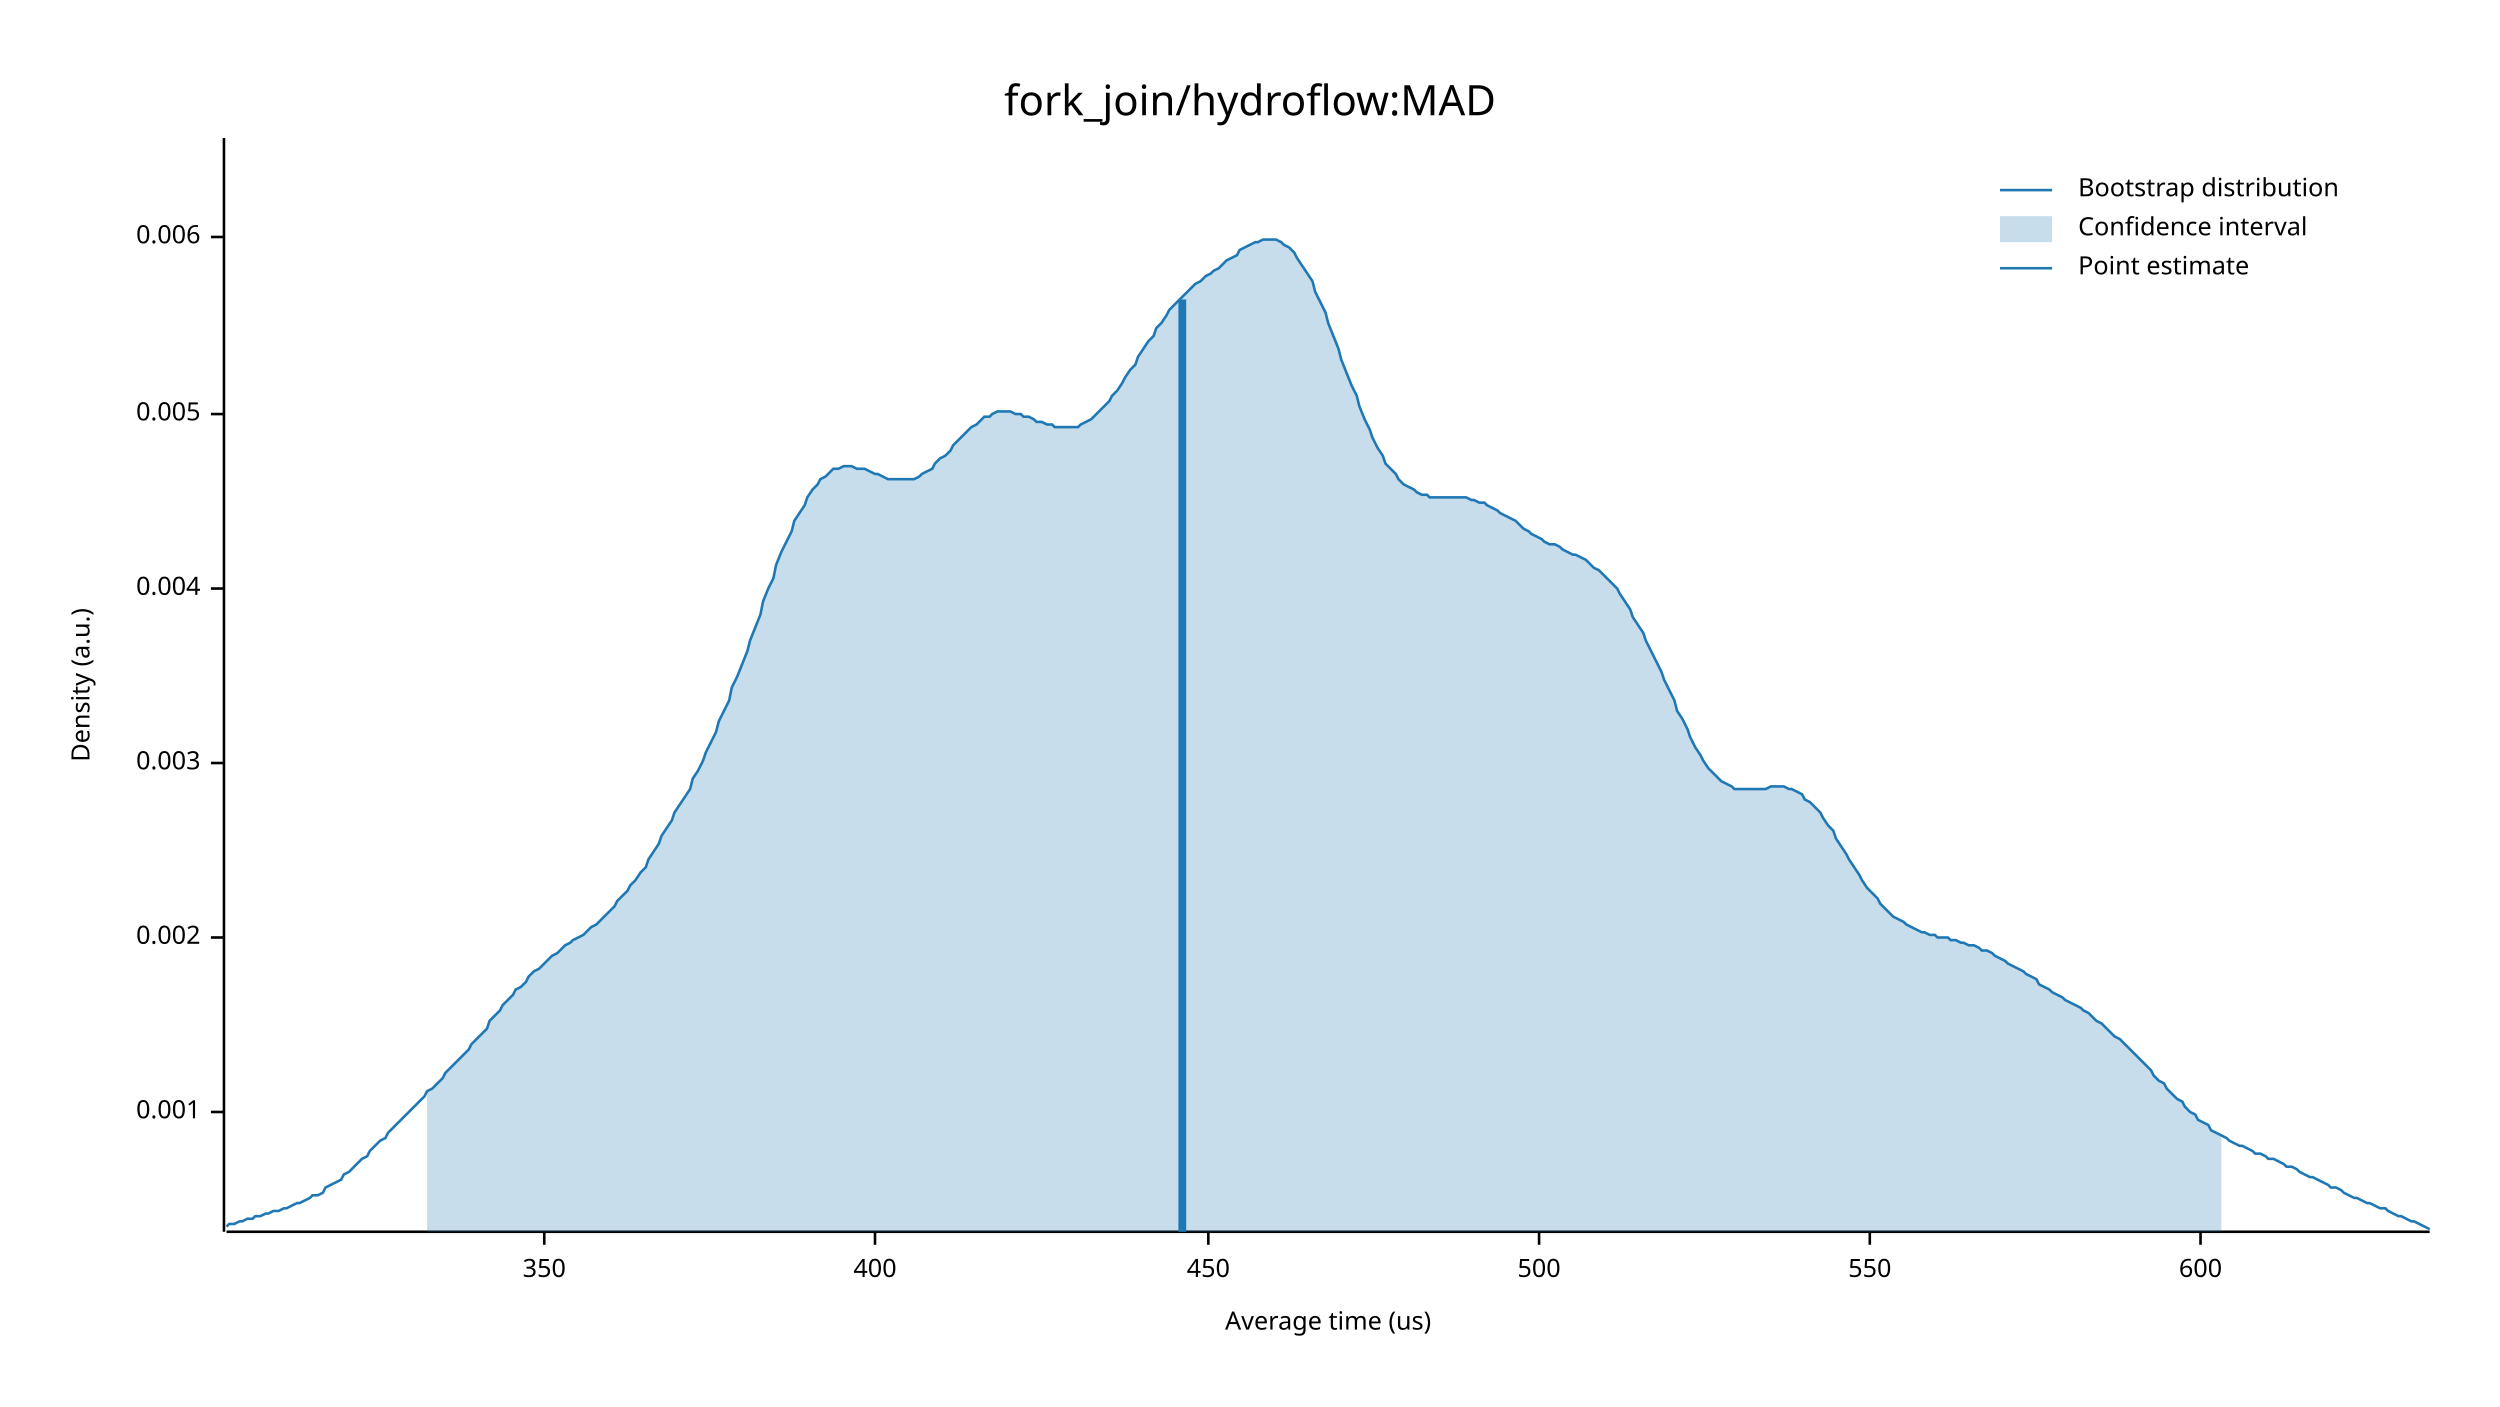
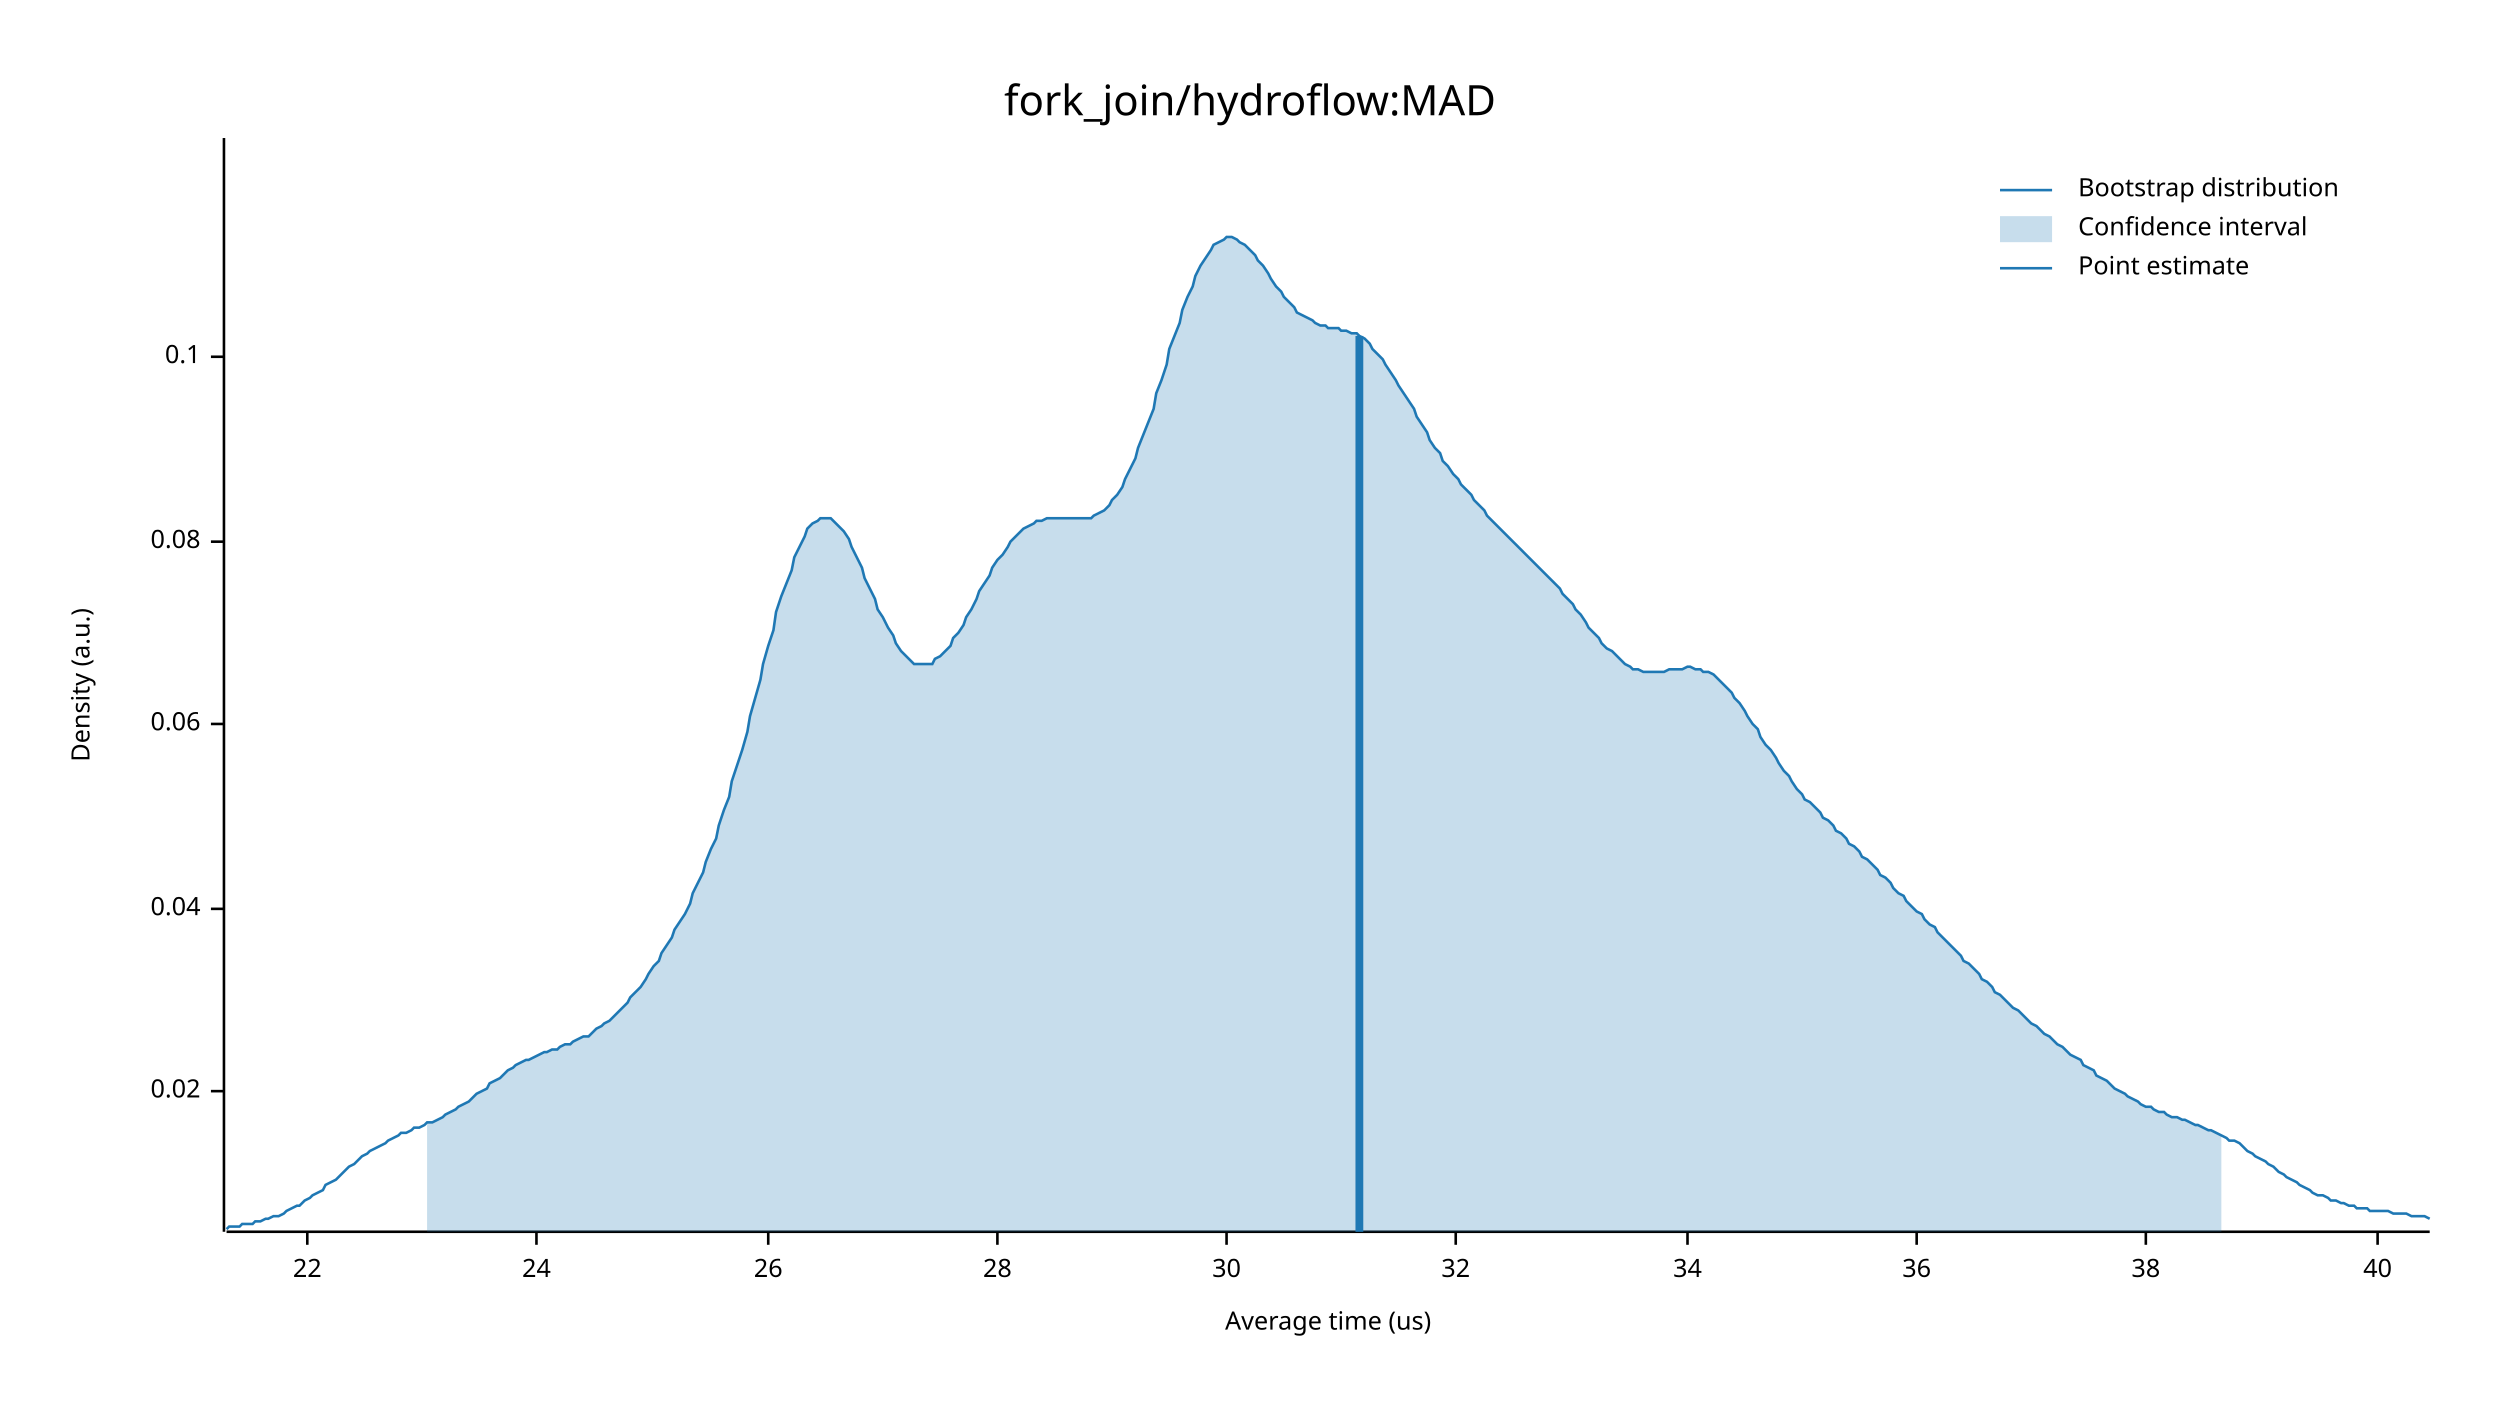
<svg xmlns="http://www.w3.org/2000/svg" width="960" height="540" viewBox="0 0 960 540">
  <text x="480" y="32" dy="0.76em" text-anchor="middle" font-family="sans-serif" font-size="16.129" opacity="1" fill="#000000">
fork_join/hydroflow:MAD
</text>
  <text x="27" y="263" dy="0.76em" text-anchor="middle" font-family="sans-serif" font-size="9.677" opacity="1" fill="#000000" transform="rotate(270, 27, 263)">
Density (a.u.)
</text>
  <text x="510" y="513" dy="-0.5ex" text-anchor="middle" font-family="sans-serif" font-size="9.677" opacity="1" fill="#000000">
Average time (us)
</text>
  <polyline fill="none" opacity="1" stroke="#000000" stroke-width="1" points="86,53 86,473 " />
-   <text x="77" y="427" dy="0.5ex" text-anchor="end" font-family="sans-serif" font-size="9.677" opacity="1" fill="#000000">
- 0.001
+   <text x="77" y="419" dy="0.5ex" text-anchor="end" font-family="sans-serif" font-size="9.677" opacity="1" fill="#000000">
+ 0.02
</text>
-   <polyline fill="none" opacity="1" stroke="#000000" stroke-width="1" points="81,427 86,427 " />
-   <text x="77" y="360" dy="0.5ex" text-anchor="end" font-family="sans-serif" font-size="9.677" opacity="1" fill="#000000">
- 0.002
+   <polyline fill="none" opacity="1" stroke="#000000" stroke-width="1" points="81,419 86,419 " />
+   <text x="77" y="349" dy="0.5ex" text-anchor="end" font-family="sans-serif" font-size="9.677" opacity="1" fill="#000000">
+ 0.04
</text>
-   <polyline fill="none" opacity="1" stroke="#000000" stroke-width="1" points="81,360 86,360 " />
-   <text x="77" y="293" dy="0.5ex" text-anchor="end" font-family="sans-serif" font-size="9.677" opacity="1" fill="#000000">
- 0.003
+   <polyline fill="none" opacity="1" stroke="#000000" stroke-width="1" points="81,349 86,349 " />
+   <text x="77" y="278" dy="0.5ex" text-anchor="end" font-family="sans-serif" font-size="9.677" opacity="1" fill="#000000">
+ 0.06
</text>
-   <polyline fill="none" opacity="1" stroke="#000000" stroke-width="1" points="81,293 86,293 " />
-   <text x="77" y="226" dy="0.5ex" text-anchor="end" font-family="sans-serif" font-size="9.677" opacity="1" fill="#000000">
- 0.004
+   <polyline fill="none" opacity="1" stroke="#000000" stroke-width="1" points="81,278 86,278 " />
+   <text x="77" y="208" dy="0.5ex" text-anchor="end" font-family="sans-serif" font-size="9.677" opacity="1" fill="#000000">
+ 0.08
</text>
-   <polyline fill="none" opacity="1" stroke="#000000" stroke-width="1" points="81,226 86,226 " />
-   <text x="77" y="159" dy="0.5ex" text-anchor="end" font-family="sans-serif" font-size="9.677" opacity="1" fill="#000000">
- 0.005
+   <polyline fill="none" opacity="1" stroke="#000000" stroke-width="1" points="81,208 86,208 " />
+   <text x="77" y="137" dy="0.5ex" text-anchor="end" font-family="sans-serif" font-size="9.677" opacity="1" fill="#000000">
+ 0.1
</text>
-   <polyline fill="none" opacity="1" stroke="#000000" stroke-width="1" points="81,159 86,159 " />
-   <text x="77" y="91" dy="0.5ex" text-anchor="end" font-family="sans-serif" font-size="9.677" opacity="1" fill="#000000">
- 0.006
+   <polyline fill="none" opacity="1" stroke="#000000" stroke-width="1" points="81,137 86,137 " />
+   <polyline fill="none" opacity="1" stroke="#000000" stroke-width="1" points="87,473 933,473 " />
+   <text x="118" y="483" dy="0.76em" text-anchor="middle" font-family="sans-serif" font-size="9.677" opacity="1" fill="#000000">
+ 22
</text>
-   <polyline fill="none" opacity="1" stroke="#000000" stroke-width="1" points="81,91 86,91 " />
-   <polyline fill="none" opacity="1" stroke="#000000" stroke-width="1" points="87,473 933,473 " />
-   <text x="209" y="483" dy="0.76em" text-anchor="middle" font-family="sans-serif" font-size="9.677" opacity="1" fill="#000000">
- 350
+   <polyline fill="none" opacity="1" stroke="#000000" stroke-width="1" points="118,473 118,478 " />
+   <text x="206" y="483" dy="0.76em" text-anchor="middle" font-family="sans-serif" font-size="9.677" opacity="1" fill="#000000">
+ 24
</text>
-   <polyline fill="none" opacity="1" stroke="#000000" stroke-width="1" points="209,473 209,478 " />
-   <text x="336" y="483" dy="0.76em" text-anchor="middle" font-family="sans-serif" font-size="9.677" opacity="1" fill="#000000">
- 400
+   <polyline fill="none" opacity="1" stroke="#000000" stroke-width="1" points="206,473 206,478 " />
+   <text x="295" y="483" dy="0.76em" text-anchor="middle" font-family="sans-serif" font-size="9.677" opacity="1" fill="#000000">
+ 26
</text>
-   <polyline fill="none" opacity="1" stroke="#000000" stroke-width="1" points="336,473 336,478 " />
-   <text x="464" y="483" dy="0.76em" text-anchor="middle" font-family="sans-serif" font-size="9.677" opacity="1" fill="#000000">
- 450
+   <polyline fill="none" opacity="1" stroke="#000000" stroke-width="1" points="295,473 295,478 " />
+   <text x="383" y="483" dy="0.76em" text-anchor="middle" font-family="sans-serif" font-size="9.677" opacity="1" fill="#000000">
+ 28
</text>
-   <polyline fill="none" opacity="1" stroke="#000000" stroke-width="1" points="464,473 464,478 " />
-   <text x="591" y="483" dy="0.76em" text-anchor="middle" font-family="sans-serif" font-size="9.677" opacity="1" fill="#000000">
- 500
+   <polyline fill="none" opacity="1" stroke="#000000" stroke-width="1" points="383,473 383,478 " />
+   <text x="471" y="483" dy="0.76em" text-anchor="middle" font-family="sans-serif" font-size="9.677" opacity="1" fill="#000000">
+ 30
</text>
-   <polyline fill="none" opacity="1" stroke="#000000" stroke-width="1" points="591,473 591,478 " />
-   <text x="718" y="483" dy="0.76em" text-anchor="middle" font-family="sans-serif" font-size="9.677" opacity="1" fill="#000000">
- 550
+   <polyline fill="none" opacity="1" stroke="#000000" stroke-width="1" points="471,473 471,478 " />
+   <text x="559" y="483" dy="0.76em" text-anchor="middle" font-family="sans-serif" font-size="9.677" opacity="1" fill="#000000">
+ 32
</text>
-   <polyline fill="none" opacity="1" stroke="#000000" stroke-width="1" points="718,473 718,478 " />
-   <text x="845" y="483" dy="0.76em" text-anchor="middle" font-family="sans-serif" font-size="9.677" opacity="1" fill="#000000">
- 600
+   <polyline fill="none" opacity="1" stroke="#000000" stroke-width="1" points="559,473 559,478 " />
+   <text x="648" y="483" dy="0.76em" text-anchor="middle" font-family="sans-serif" font-size="9.677" opacity="1" fill="#000000">
+ 34
</text>
-   <polyline fill="none" opacity="1" stroke="#000000" stroke-width="1" points="845,473 845,478 " />
-   <polyline fill="none" opacity="1" stroke="#1F78B4" stroke-width="1" points="87,471 88,470 90,470 92,469 93,469 95,468 97,468 98,467 100,467 102,466 103,466 105,465 107,465 109,464 110,464 112,463 114,462 115,462 117,461 119,460 120,459 122,459 124,458 125,456 127,455 129,454 131,453 132,451 134,450 136,448 137,447 139,445 141,444 142,442 144,440 146,438 148,437 149,435 151,433 153,431 154,430 156,428 158,426 159,425 161,423 163,421 164,419 166,418 168,416 170,414 171,412 173,410 175,408 176,407 178,405 180,403 181,401 183,399 185,397 187,395 188,392 190,390 192,388 193,386 195,384 197,382 198,380 200,379 202,377 203,375 205,373 207,372 209,370 210,369 212,367 214,366 215,365 217,363 219,362 220,361 222,360 224,359 226,357 227,356 229,355 231,353 232,352 234,350 236,348 237,346 239,344 241,342 242,340 244,338 246,335 248,333 249,330 251,327 253,324 254,321 256,318 258,315 259,312 261,309 263,306 265,303 266,299 268,296 270,292 271,289 273,285 275,281 276,277 278,273 280,269 281,264 283,260 285,255 287,250 288,246 290,241 292,236 293,231 295,226 297,222 298,217 300,212 302,208 304,204 305,200 307,197 309,194 310,191 312,188 314,186 315,184 317,183 319,181 320,180 322,180 324,179 326,179 327,179 329,180 331,180 332,180 334,181 336,182 337,182 339,183 341,184 343,184 344,184 346,184 348,184 349,184 351,184 353,183 354,182 356,181 358,180 359,178 361,176 363,175 365,173 366,171 368,169 370,167 371,166 373,164 375,163 376,162 378,160 380,160 381,159 383,158 385,158 387,158 388,158 390,159 392,159 393,160 395,160 397,161 398,162 400,162 402,163 404,163 405,164 407,164 409,164 410,164 412,164 414,164 415,163 417,162 419,161 420,160 422,158 424,156 426,154 427,152 429,150 431,147 432,145 434,142 436,140 437,137 439,134 441,131 443,129 444,126 446,124 448,121 449,119 451,117 453,115 454,114 456,112 458,110 459,109 461,108 463,106 465,105 466,104 468,103 470,101 471,100 473,99 475,98 476,96 478,95 480,94 482,93 483,93 485,92 487,92 488,92 490,92 492,93 493,94 495,95 497,97 498,99 500,102 502,105 504,108 505,112 507,116 509,120 510,124 512,129 514,134 515,138 517,143 519,148 521,152 522,156 524,161 526,165 527,168 529,172 531,175 532,178 534,180 536,182 537,184 539,186 541,187 543,188 544,189 546,190 548,190 549,191 551,191 553,191 554,191 556,191 558,191 560,191 561,191 563,191 565,192 566,192 568,193 570,193 571,194 573,195 575,196 576,197 578,198 580,199 582,200 583,201 585,203 587,204 588,205 590,206 592,207 593,208 595,209 597,209 599,210 600,211 602,212 604,213 605,213 607,214 609,215 610,216 612,218 614,219 615,220 617,222 619,224 621,226 622,228 624,231 626,234 627,237 629,240 631,243 632,246 634,250 636,254 638,258 639,261 641,265 643,269 644,273 646,276 648,280 649,283 651,287 653,290 654,292 656,295 658,297 660,299 661,300 663,301 665,302 666,303 668,303 670,303 671,303 673,303 675,303 676,303 678,303 680,302 682,302 683,302 685,302 687,303 688,303 690,304 692,305 693,307 695,308 697,310 699,312 700,314 702,317 704,319 705,322 707,325 709,328 710,330 712,333 714,336 715,338 717,341 719,343 721,345 722,347 724,349 726,351 727,352 729,353 731,354 732,355 734,356 736,357 738,358 739,358 741,359 743,359 744,360 746,360 748,360 749,361 751,361 753,362 754,362 756,363 758,363 760,364 761,365 763,365 765,366 766,367 768,368 770,369 771,370 773,371 775,372 777,373 778,374 780,375 782,376 783,378 785,379 787,380 788,381 790,382 792,383 793,384 795,385 797,386 799,387 800,388 802,389 804,391 805,392 807,393 809,395 810,396 812,398 814,399 816,401 817,402 819,404 821,406 822,407 824,409 826,411 827,413 829,415 831,416 832,418 834,420 836,422 838,423 839,425 841,427 843,428 844,430 846,431 848,432 849,434 851,435 853,436 855,437 856,438 858,439 860,440 861,440 863,441 865,442 866,443 868,443 870,444 871,445 873,445 875,446 877,447 878,448 880,448 882,449 883,450 885,451 887,452 888,452 890,453 892,454 894,455 895,456 897,456 899,457 900,458 902,459 904,460 905,460 907,461 909,462 910,462 912,463 914,464 916,464 917,465 919,466 921,467 922,467 924,468 926,469 927,469 929,470 931,471 933,472 " />
-   <polygon opacity="0.25" fill="#1F78B4" points="164,419 166,418 168,416 170,414 171,412 173,410 175,408 176,407 178,405 180,403 181,401 183,399 185,397 187,395 188,392 190,390 192,388 193,386 195,384 197,382 198,380 200,379 202,377 203,375 205,373 207,372 209,370 210,369 212,367 214,366 215,365 217,363 219,362 220,361 222,360 224,359 226,357 227,356 229,355 231,353 232,352 234,350 236,348 237,346 239,344 241,342 242,340 244,338 246,335 248,333 249,330 251,327 253,324 254,321 256,318 258,315 259,312 261,309 263,306 265,303 266,299 268,296 270,292 271,289 273,285 275,281 276,277 278,273 280,269 281,264 283,260 285,255 287,250 288,246 290,241 292,236 293,231 295,226 297,222 298,217 300,212 302,208 304,204 305,200 307,197 309,194 310,191 312,188 314,186 315,184 317,183 319,181 320,180 322,180 324,179 326,179 327,179 329,180 331,180 332,180 334,181 336,182 337,182 339,183 341,184 343,184 344,184 346,184 348,184 349,184 351,184 353,183 354,182 356,181 358,180 359,178 361,176 363,175 365,173 366,171 368,169 370,167 371,166 373,164 375,163 376,162 378,160 380,160 381,159 383,158 385,158 387,158 388,158 390,159 392,159 393,160 395,160 397,161 398,162 400,162 402,163 404,163 405,164 407,164 409,164 410,164 412,164 414,164 415,163 417,162 419,161 420,160 422,158 424,156 426,154 427,152 429,150 431,147 432,145 434,142 436,140 437,137 439,134 441,131 443,129 444,126 446,124 448,121 449,119 451,117 453,115 454,114 456,112 458,110 459,109 461,108 463,106 465,105 466,104 468,103 470,101 471,100 473,99 475,98 476,96 478,95 480,94 482,93 483,93 485,92 487,92 488,92 490,92 492,93 493,94 495,95 497,97 498,99 500,102 502,105 504,108 505,112 507,116 509,120 510,124 512,129 514,134 515,138 517,143 519,148 521,152 522,156 524,161 526,165 527,168 529,172 531,175 532,178 534,180 536,182 537,184 539,186 541,187 543,188 544,189 546,190 548,190 549,191 551,191 553,191 554,191 556,191 558,191 560,191 561,191 563,191 565,192 566,192 568,193 570,193 571,194 573,195 575,196 576,197 578,198 580,199 582,200 583,201 585,203 587,204 588,205 590,206 592,207 593,208 595,209 597,209 599,210 600,211 602,212 604,213 605,213 607,214 609,215 610,216 612,218 614,219 615,220 617,222 619,224 621,226 622,228 624,231 626,234 627,237 629,240 631,243 632,246 634,250 636,254 638,258 639,261 641,265 643,269 644,273 646,276 648,280 649,283 651,287 653,290 654,292 656,295 658,297 660,299 661,300 663,301 665,302 666,303 668,303 670,303 671,303 673,303 675,303 676,303 678,303 680,302 682,302 683,302 685,302 687,303 688,303 690,304 692,305 693,307 695,308 697,310 699,312 700,314 702,317 704,319 705,322 707,325 709,328 710,330 712,333 714,336 715,338 717,341 719,343 721,345 722,347 724,349 726,351 727,352 729,353 731,354 732,355 734,356 736,357 738,358 739,358 741,359 743,359 744,360 746,360 748,360 749,361 751,361 753,362 754,362 756,363 758,363 760,364 761,365 763,365 765,366 766,367 768,368 770,369 771,370 773,371 775,372 777,373 778,374 780,375 782,376 783,378 785,379 787,380 788,381 790,382 792,383 793,384 795,385 797,386 799,387 800,388 802,389 804,391 805,392 807,393 809,395 810,396 812,398 814,399 816,401 817,402 819,404 821,406 822,407 824,409 826,411 827,413 829,415 831,416 832,418 834,420 836,422 838,423 839,425 841,427 843,428 844,430 846,431 848,432 849,434 851,435 853,436 853,473 164,473 " />
-   <polyline fill="none" opacity="1" stroke="#1F78B4" stroke-width="3" points="454,473 454,115 " />
+   <polyline fill="none" opacity="1" stroke="#000000" stroke-width="1" points="648,473 648,478 " />
+   <text x="736" y="483" dy="0.76em" text-anchor="middle" font-family="sans-serif" font-size="9.677" opacity="1" fill="#000000">
+ 36
+ </text>
+   <polyline fill="none" opacity="1" stroke="#000000" stroke-width="1" points="736,473 736,478 " />
+   <text x="824" y="483" dy="0.76em" text-anchor="middle" font-family="sans-serif" font-size="9.677" opacity="1" fill="#000000">
+ 38
+ </text>
+   <polyline fill="none" opacity="1" stroke="#000000" stroke-width="1" points="824,473 824,478 " />
+   <text x="913" y="483" dy="0.76em" text-anchor="middle" font-family="sans-serif" font-size="9.677" opacity="1" fill="#000000">
+ 40
+ </text>
+   <polyline fill="none" opacity="1" stroke="#000000" stroke-width="1" points="913,473 913,478 " />
+   <polyline fill="none" opacity="1" stroke="#1F78B4" stroke-width="1" points="87,472 88,471 90,471 92,471 93,470 95,470 97,470 98,469 100,469 102,468 103,468 105,467 107,467 109,466 110,465 112,464 114,463 115,463 117,461 119,460 120,459 122,458 124,457 125,455 127,454 129,453 131,451 132,450 134,448 136,447 137,446 139,444 141,443 142,442 144,441 146,440 148,439 149,438 151,437 153,436 154,435 156,435 158,434 159,433 161,433 163,432 164,431 166,431 168,430 170,429 171,428 173,427 175,426 176,425 178,424 180,423 181,422 183,420 185,419 187,418 188,416 190,415 192,414 193,413 195,411 197,410 198,409 200,408 202,407 203,407 205,406 207,405 209,404 210,404 212,403 214,403 215,402 217,401 219,401 220,400 222,399 224,398 226,398 227,397 229,395 231,394 232,393 234,392 236,390 237,389 239,387 241,385 242,383 244,381 246,379 248,376 249,374 251,371 253,369 254,366 256,363 258,360 259,357 261,354 263,351 265,347 266,343 268,339 270,335 271,331 273,326 275,322 276,317 278,311 280,306 281,300 283,294 285,288 287,281 288,275 290,268 292,261 293,255 295,248 297,242 298,235 300,229 302,224 304,219 305,214 307,210 309,206 310,203 312,201 314,200 315,199 317,199 319,199 320,200 322,202 324,204 326,207 327,210 329,214 331,218 332,222 334,226 336,230 337,234 339,237 341,241 343,244 344,247 346,250 348,252 349,253 351,255 353,255 354,255 356,255 358,255 359,253 361,252 363,250 365,248 366,245 368,243 370,240 371,237 373,234 375,230 376,227 378,224 380,221 381,218 383,215 385,213 387,210 388,208 390,206 392,204 393,203 395,202 397,201 398,200 400,200 402,199 404,199 405,199 407,199 409,199 410,199 412,199 414,199 415,199 417,199 419,199 420,198 422,197 424,196 426,194 427,192 429,190 431,187 432,184 434,180 436,176 437,172 439,167 441,162 443,157 444,151 446,146 448,140 449,134 451,129 453,124 454,119 456,114 458,110 459,106 461,102 463,99 465,96 466,94 468,93 470,92 471,91 473,91 475,92 476,93 478,94 480,96 482,98 483,100 485,102 487,105 488,107 490,110 492,112 493,114 495,116 497,118 498,120 500,121 502,122 504,123 505,124 507,125 509,125 510,126 512,126 514,126 515,127 517,127 519,128 521,128 522,129 524,130 526,132 527,134 529,136 531,138 532,140 534,143 536,146 537,148 539,151 541,154 543,157 544,160 546,163 548,166 549,169 551,172 553,174 554,177 556,179 558,182 560,184 561,186 563,188 565,190 566,192 568,194 570,196 571,198 573,200 575,202 576,203 578,205 580,207 582,209 583,210 585,212 587,214 588,215 590,217 592,219 593,220 595,222 597,224 599,226 600,228 602,230 604,232 605,234 607,236 609,239 610,241 612,243 614,245 615,247 617,249 619,250 621,252 622,253 624,255 626,256 627,257 629,257 631,258 632,258 634,258 636,258 638,258 639,258 641,257 643,257 644,257 646,257 648,256 649,256 651,257 653,257 654,258 656,258 658,259 660,261 661,262 663,264 665,266 666,268 668,270 670,273 671,275 673,278 675,280 676,283 678,286 680,288 682,291 683,293 685,296 687,298 688,300 690,303 692,305 693,307 695,308 697,310 699,312 700,314 702,315 704,317 705,319 707,320 709,322 710,324 712,325 714,327 715,329 717,330 719,332 721,334 722,336 724,337 726,339 727,341 729,343 731,344 732,346 734,348 736,350 738,351 739,353 741,355 743,356 744,358 746,360 748,362 749,363 751,365 753,367 754,369 756,370 758,372 760,374 761,376 763,377 765,379 766,381 768,382 770,384 771,385 773,387 775,388 777,390 778,391 780,393 782,394 783,395 785,397 787,398 788,399 790,401 792,402 793,403 795,405 797,406 799,407 800,409 802,410 804,411 805,413 807,414 809,415 810,416 812,418 814,419 816,420 817,421 819,422 821,423 822,424 824,425 826,425 827,426 829,427 831,427 832,428 834,429 836,429 838,430 839,430 841,431 843,432 844,432 846,433 848,434 849,434 851,435 853,436 855,437 856,438 858,438 860,439 861,440 863,442 865,443 866,444 868,445 870,446 871,447 873,448 875,450 877,451 878,452 880,453 882,454 883,455 885,456 887,457 888,458 890,459 892,459 894,460 895,461 897,461 899,462 900,462 902,463 904,463 905,464 907,464 909,464 910,465 912,465 914,465 916,465 917,465 919,466 921,466 922,466 924,466 926,467 927,467 929,467 931,467 933,468 " />
+   <polygon opacity="0.25" fill="#1F78B4" points="164,431 166,431 168,430 170,429 171,428 173,427 175,426 176,425 178,424 180,423 181,422 183,420 185,419 187,418 188,416 190,415 192,414 193,413 195,411 197,410 198,409 200,408 202,407 203,407 205,406 207,405 209,404 210,404 212,403 214,403 215,402 217,401 219,401 220,400 222,399 224,398 226,398 227,397 229,395 231,394 232,393 234,392 236,390 237,389 239,387 241,385 242,383 244,381 246,379 248,376 249,374 251,371 253,369 254,366 256,363 258,360 259,357 261,354 263,351 265,347 266,343 268,339 270,335 271,331 273,326 275,322 276,317 278,311 280,306 281,300 283,294 285,288 287,281 288,275 290,268 292,261 293,255 295,248 297,242 298,235 300,229 302,224 304,219 305,214 307,210 309,206 310,203 312,201 314,200 315,199 317,199 319,199 320,200 322,202 324,204 326,207 327,210 329,214 331,218 332,222 334,226 336,230 337,234 339,237 341,241 343,244 344,247 346,250 348,252 349,253 351,255 353,255 354,255 356,255 358,255 359,253 361,252 363,250 365,248 366,245 368,243 370,240 371,237 373,234 375,230 376,227 378,224 380,221 381,218 383,215 385,213 387,210 388,208 390,206 392,204 393,203 395,202 397,201 398,200 400,200 402,199 404,199 405,199 407,199 409,199 410,199 412,199 414,199 415,199 417,199 419,199 420,198 422,197 424,196 426,194 427,192 429,190 431,187 432,184 434,180 436,176 437,172 439,167 441,162 443,157 444,151 446,146 448,140 449,134 451,129 453,124 454,119 456,114 458,110 459,106 461,102 463,99 465,96 466,94 468,93 470,92 471,91 473,91 475,92 476,93 478,94 480,96 482,98 483,100 485,102 487,105 488,107 490,110 492,112 493,114 495,116 497,118 498,120 500,121 502,122 504,123 505,124 507,125 509,125 510,126 512,126 514,126 515,127 517,127 519,128 521,128 522,129 524,130 526,132 527,134 529,136 531,138 532,140 534,143 536,146 537,148 539,151 541,154 543,157 544,160 546,163 548,166 549,169 551,172 553,174 554,177 556,179 558,182 560,184 561,186 563,188 565,190 566,192 568,194 570,196 571,198 573,200 575,202 576,203 578,205 580,207 582,209 583,210 585,212 587,214 588,215 590,217 592,219 593,220 595,222 597,224 599,226 600,228 602,230 604,232 605,234 607,236 609,239 610,241 612,243 614,245 615,247 617,249 619,250 621,252 622,253 624,255 626,256 627,257 629,257 631,258 632,258 634,258 636,258 638,258 639,258 641,257 643,257 644,257 646,257 648,256 649,256 651,257 653,257 654,258 656,258 658,259 660,261 661,262 663,264 665,266 666,268 668,270 670,273 671,275 673,278 675,280 676,283 678,286 680,288 682,291 683,293 685,296 687,298 688,300 690,303 692,305 693,307 695,308 697,310 699,312 700,314 702,315 704,317 705,319 707,320 709,322 710,324 712,325 714,327 715,329 717,330 719,332 721,334 722,336 724,337 726,339 727,341 729,343 731,344 732,346 734,348 736,350 738,351 739,353 741,355 743,356 744,358 746,360 748,362 749,363 751,365 753,367 754,369 756,370 758,372 760,374 761,376 763,377 765,379 766,381 768,382 770,384 771,385 773,387 775,388 777,390 778,391 780,393 782,394 783,395 785,397 787,398 788,399 790,401 792,402 793,403 795,405 797,406 799,407 800,409 802,410 804,411 805,413 807,414 809,415 810,416 812,418 814,419 816,420 817,421 819,422 821,423 822,424 824,425 826,425 827,426 829,427 831,427 832,428 834,429 836,429 838,430 839,430 841,431 843,432 844,432 846,433 848,434 849,434 851,435 853,436 853,473 164,473 " />
+   <polyline fill="none" opacity="1" stroke="#1F78B4" stroke-width="3" points="522,473 522,129 " />
  <text x="798" y="68" dy="0.76em" text-anchor="start" font-family="sans-serif" font-size="9.677" opacity="1" fill="#000000">
Bootstrap distribution
</text>
  <text x="798" y="83" dy="0.76em" text-anchor="start" font-family="sans-serif" font-size="9.677" opacity="1" fill="#000000">
Confidence interval
</text>
  <text x="798" y="98" dy="0.76em" text-anchor="start" font-family="sans-serif" font-size="9.677" opacity="1" fill="#000000">
Point estimate
</text>
  <polyline fill="none" opacity="1" stroke="#1F78B4" stroke-width="1" points="768,73 788,73 " />
  <rect x="768" y="83" width="20" height="10" opacity="0.25" fill="#1F78B4" stroke="none" />
  <polyline fill="none" opacity="1" stroke="#1F78B4" stroke-width="1" points="768,103 788,103 " />
</svg>
